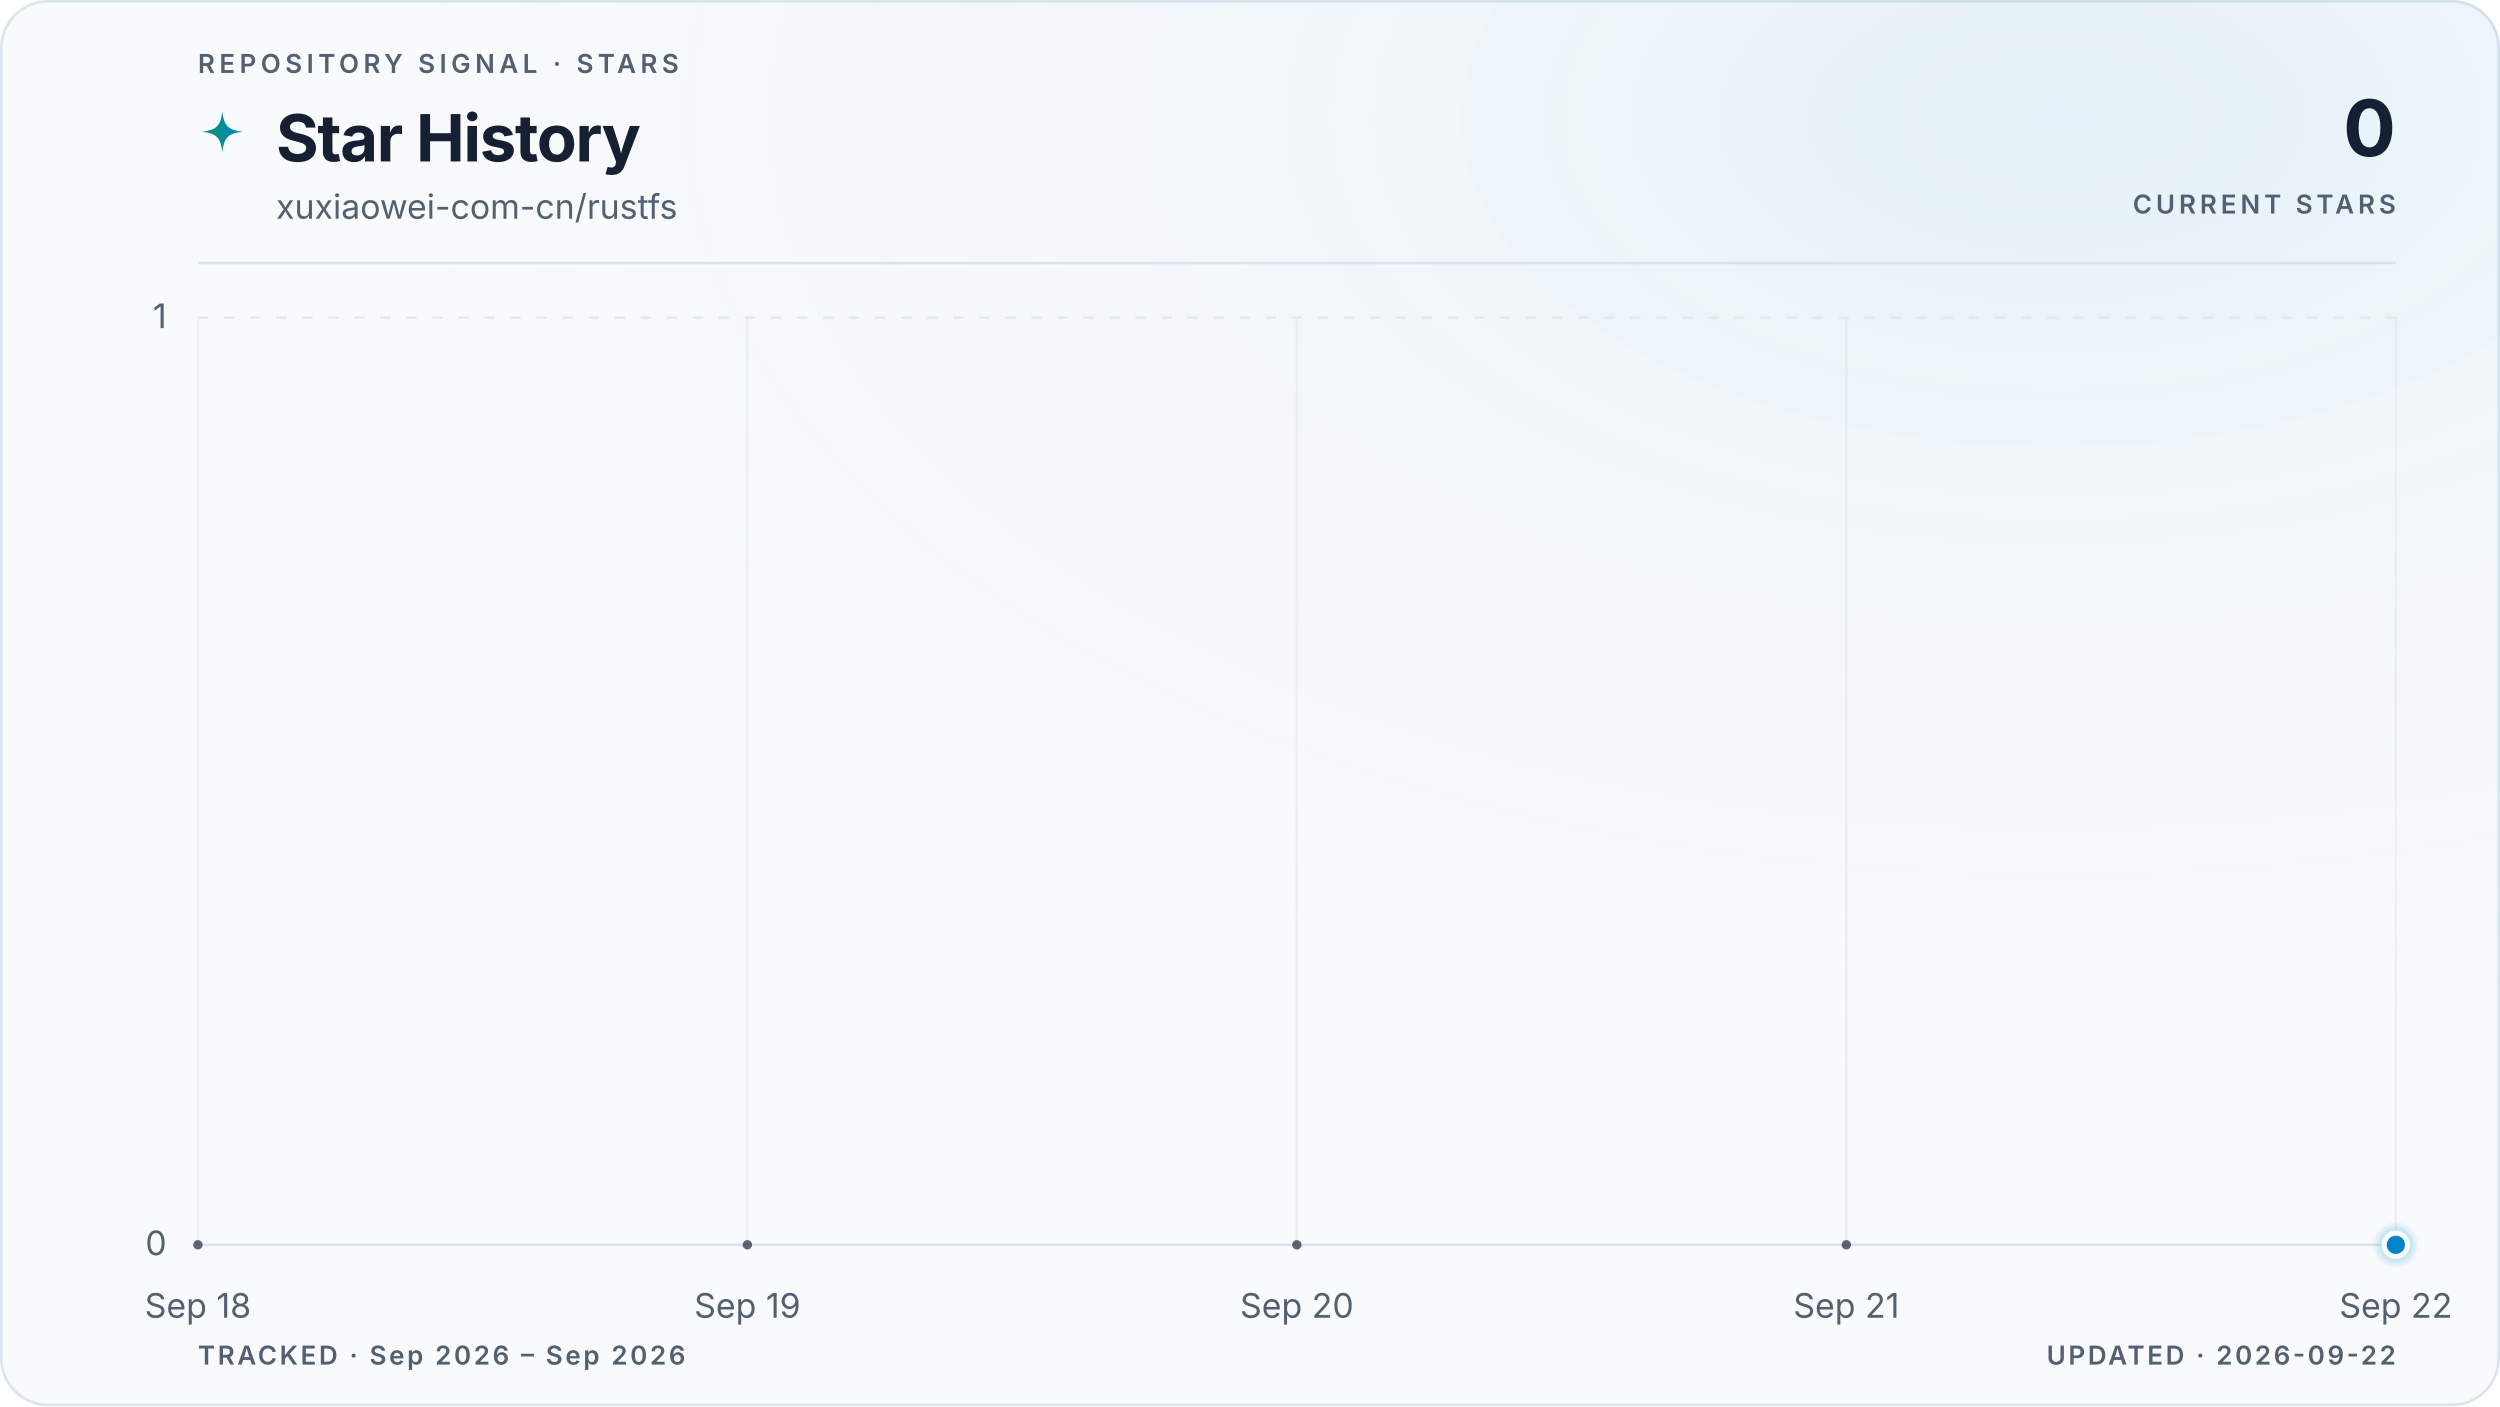
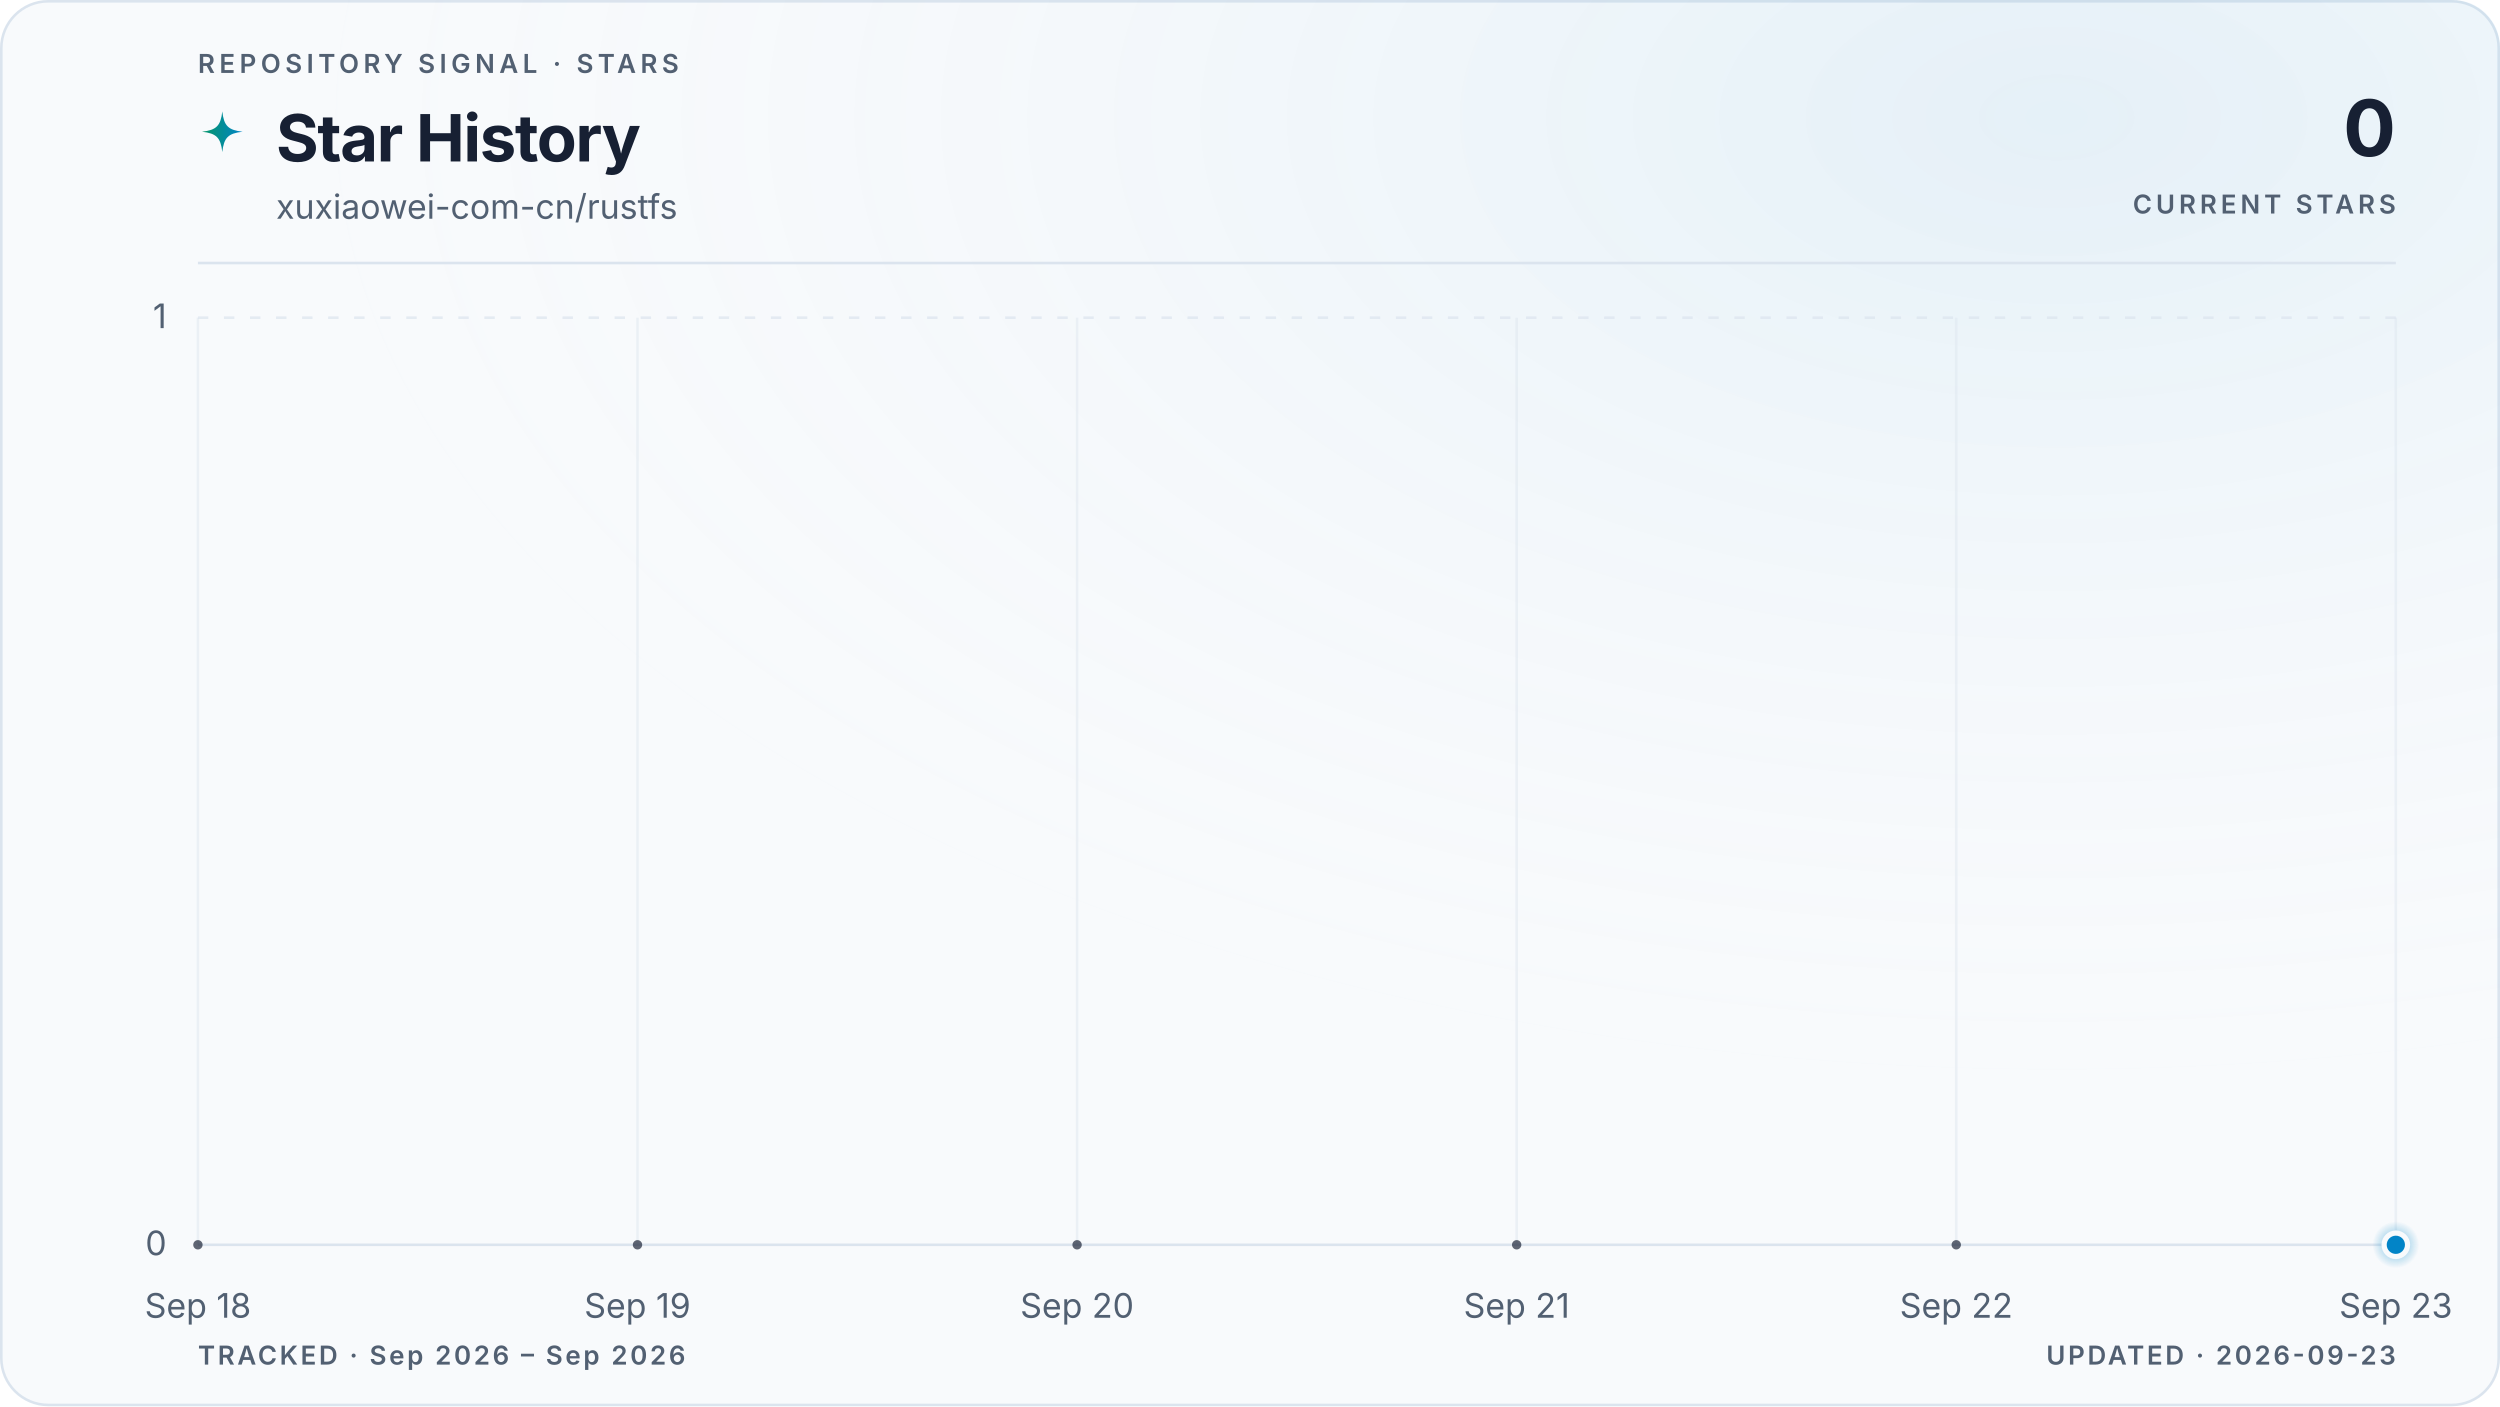
<svg xmlns="http://www.w3.org/2000/svg" viewBox="0 0 960 540" role="img" aria-labelledby="title description" data-style="gradient" data-variant="glow" data-layout="editorial" data-animated="true">
  <defs>
    <linearGradient id="trend" x1="0" y1="0" x2="1" y2="0">
      <stop offset="0%" stop-color="#059669" />
      <stop offset="100%" stop-color="#0284c7" />
    </linearGradient>
    <linearGradient id="area" x1="0" y1="0" x2="0" y2="1">
      <stop offset="0%" stop-color="#059669" stop-opacity="0.22" />
      <stop offset="55%" stop-color="#0284c7" stop-opacity="0.06" />
      <stop offset="100%" stop-color="#0284c7" stop-opacity="0" />
    </linearGradient>
    <radialGradient id="marker-halo" cx="50%" cy="50%" r="50%">
      <stop offset="0%" stop-color="#0284c7" stop-opacity="0.55" />
      <stop offset="100%" stop-color="#0284c7" stop-opacity="0" />
    </radialGradient>
    <radialGradient id="surface-glow" cx="82%" cy="8%" r="70%">
      <stop offset="0%" stop-color="#0284c7" stop-opacity="0.08" />
      <stop offset="100%" stop-color="#f8fafc" stop-opacity="0" />
    </radialGradient>
    <filter id="trend-glow" x="-20%" y="-20%" width="140%" height="140%">
      <feGaussianBlur stdDeviation="5" />
    </filter>
  </defs>
  <style>
.trend-enter{transform-box:fill-box;transform-origin:center;animation:trend-enter 520ms cubic-bezier(0.16,1,0.3,1)}
.marker-enter{transform-box:fill-box;transform-origin:center;animation:marker-enter 320ms cubic-bezier(0.16,1,0.3,1) 200ms both}
.marker-pulse{transform-box:fill-box;transform-origin:center;animation:marker-pulse 2.6s ease-out infinite}
@keyframes trend-enter{from{opacity:.35;transform:translateY(10px)}to{opacity:1;transform:translateY(0)}}
@keyframes marker-enter{from{opacity:0;transform:scale(.4)}to{opacity:1;transform:scale(1)}}
@keyframes marker-pulse{0%{opacity:.5;transform:scale(.7)}70%,100%{opacity:0;transform:scale(2.1)}}
@media (prefers-reduced-motion:reduce){.trend-enter,.marker-enter,.marker-pulse{animation:none!important}}
@media (prefers-reduced-motion:reduce){.marker-pulse{opacity:0}}
</style>
  <rect x="0.5" y="0.5" width="959" height="539" fill="#f8fafc" stroke="#dbe4ee" stroke-width="1" rx="18" />
  <rect width="960" height="540" fill="url(#surface-glow)" rx="18" />
  <text x="76" y="28" fill="#526072" font-family="ui-sans-serif, system-ui, -apple-system, BlinkMacSystemFont, 'Segoe UI', sans-serif" font-size="10" font-weight="600" letter-spacing="1.7">REPOSITORY SIGNAL · STARS</text>
  <path d="M12 1c.8 7.1 2.9 9.2 10 10-7.1.8-9.2 2.9-10 10-.8-7.1-2.9-9.2-10-10 7.1-.8 9.2-2.9 10-10Z" transform="translate(76 42) scale(.78)" fill="url(#trend)" aria-hidden="true" />
  <text x="106" y="62" fill="#172033" font-family="ui-sans-serif, system-ui, -apple-system, BlinkMacSystemFont, 'Segoe UI', sans-serif" font-size="25" font-weight="700" letter-spacing="-0.5">Star History</text>
  <text x="106" y="84" fill="#526072" font-family="ui-sans-serif, system-ui, -apple-system, BlinkMacSystemFont, 'Segoe UI', sans-serif" font-size="13">xuxiaowei-com-cn/rustfs</text>
  <text x="920" y="60" fill="#172033" font-family="ui-sans-serif, system-ui, -apple-system, BlinkMacSystemFont, 'Segoe UI', sans-serif" font-size="30" font-weight="700" letter-spacing="-0.6" text-anchor="end">0</text>
  <text x="920" y="82" fill="#526072" font-family="ui-sans-serif, system-ui, -apple-system, BlinkMacSystemFont, 'Segoe UI', sans-serif" font-size="10" font-weight="600" letter-spacing="1.5" text-anchor="end">CURRENT STARS</text>
  <line x1="76" y1="101" x2="920" y2="101" stroke="#dbe4ee" stroke-width="1" />
  <line x1="76" y1="478.0" x2="920" y2="478.0" stroke="#dbe4ee" stroke-width="1" stroke-dasharray="0" opacity="1" />
  <text x="64" y="482.0" fill="#526072" font-family="ui-sans-serif, system-ui, -apple-system, BlinkMacSystemFont, 'Segoe UI', sans-serif" font-size="13" text-anchor="end">0</text>
  <line x1="76" y1="122.0" x2="920" y2="122.0" stroke="#dbe4ee" stroke-width="1" stroke-dasharray="4 6" opacity="0.7" />
  <text x="64" y="126.0" fill="#526072" font-family="ui-sans-serif, system-ui, -apple-system, BlinkMacSystemFont, 'Segoe UI', sans-serif" font-size="13" text-anchor="end">1</text>
  <line x1="76.0" y1="122" x2="76.0" y2="478" stroke="#dbe4ee" stroke-width="1" opacity="0.45" />
  <text x="76.0" y="506" fill="#526072" font-family="ui-sans-serif, system-ui, -apple-system, BlinkMacSystemFont, 'Segoe UI', sans-serif" font-size="13" text-anchor="middle">Sep 18</text>
-   <line x1="287.0" y1="122" x2="287.0" y2="478" stroke="#dbe4ee" stroke-width="1" opacity="0.45" />
-   <text x="287.0" y="506" fill="#526072" font-family="ui-sans-serif, system-ui, -apple-system, BlinkMacSystemFont, 'Segoe UI', sans-serif" font-size="13" text-anchor="middle">Sep 19</text>
-   <line x1="498.0" y1="122" x2="498.0" y2="478" stroke="#dbe4ee" stroke-width="1" opacity="0.45" />
-   <text x="498.0" y="506" fill="#526072" font-family="ui-sans-serif, system-ui, -apple-system, BlinkMacSystemFont, 'Segoe UI', sans-serif" font-size="13" text-anchor="middle">Sep 20</text>
-   <line x1="709.0" y1="122" x2="709.0" y2="478" stroke="#dbe4ee" stroke-width="1" opacity="0.45" />
-   <text x="709.0" y="506" fill="#526072" font-family="ui-sans-serif, system-ui, -apple-system, BlinkMacSystemFont, 'Segoe UI', sans-serif" font-size="13" text-anchor="middle">Sep 21</text>
+   <line x1="244.8" y1="122" x2="244.8" y2="478" stroke="#dbe4ee" stroke-width="1" opacity="0.45" />
+   <text x="244.8" y="506" fill="#526072" font-family="ui-sans-serif, system-ui, -apple-system, BlinkMacSystemFont, 'Segoe UI', sans-serif" font-size="13" text-anchor="middle">Sep 19</text>
+   <line x1="413.6" y1="122" x2="413.6" y2="478" stroke="#dbe4ee" stroke-width="1" opacity="0.45" />
+   <text x="413.6" y="506" fill="#526072" font-family="ui-sans-serif, system-ui, -apple-system, BlinkMacSystemFont, 'Segoe UI', sans-serif" font-size="13" text-anchor="middle">Sep 20</text>
+   <line x1="582.4" y1="122" x2="582.4" y2="478" stroke="#dbe4ee" stroke-width="1" opacity="0.45" />
+   <text x="582.4" y="506" fill="#526072" font-family="ui-sans-serif, system-ui, -apple-system, BlinkMacSystemFont, 'Segoe UI', sans-serif" font-size="13" text-anchor="middle">Sep 21</text>
+   <line x1="751.2" y1="122" x2="751.2" y2="478" stroke="#dbe4ee" stroke-width="1" opacity="0.45" />
+   <text x="751.2" y="506" fill="#526072" font-family="ui-sans-serif, system-ui, -apple-system, BlinkMacSystemFont, 'Segoe UI', sans-serif" font-size="13" text-anchor="middle">Sep 22</text>
  <line x1="920.0" y1="122" x2="920.0" y2="478" stroke="#dbe4ee" stroke-width="1" opacity="0.45" />
-   <text x="920.0" y="506" fill="#526072" font-family="ui-sans-serif, system-ui, -apple-system, BlinkMacSystemFont, 'Segoe UI', sans-serif" font-size="13" text-anchor="middle">Sep 22</text>
+   <text x="920.0" y="506" fill="#526072" font-family="ui-sans-serif, system-ui, -apple-system, BlinkMacSystemFont, 'Segoe UI', sans-serif" font-size="13" text-anchor="middle">Sep 23</text>
  <g class="trend-enter">
-     <path d="M 76.0 478.0 C 146.3 478.0, 216.7 478.0, 287.0 478.0 C 357.3 478.0, 427.7 478.0, 498.0 478.0 C 568.3 478.0, 638.7 478.0, 709.0 478.0 C 779.3 478.0, 849.7 478.0, 920.0 478.0 L 920.0 478.0 L 76.0 478.0 Z" fill="url(#area)" />
-     <path d="M 76.0 478.0 C 146.3 478.0, 216.7 478.0, 287.0 478.0 C 357.3 478.0, 427.7 478.0, 498.0 478.0 C 568.3 478.0, 638.7 478.0, 709.0 478.0 C 779.3 478.0, 849.7 478.0, 920.0 478.0" fill="none" stroke="url(#trend)" stroke-width="10" stroke-linecap="round" stroke-linejoin="round" opacity="0.10" filter="url(#trend-glow)" />
-     <path d="M 76.0 478.0 C 146.3 478.0, 216.7 478.0, 287.0 478.0 C 357.3 478.0, 427.7 478.0, 498.0 478.0 C 568.3 478.0, 638.7 478.0, 709.0 478.0 C 779.3 478.0, 849.7 478.0, 920.0 478.0" fill="none" stroke="url(#trend)" stroke-width="3" stroke-linecap="round" stroke-linejoin="round" />
-     <g data-point-count="4" fill="#172033" opacity="0.68">
+     <path d="M 76.0 478.0 C 132.3 478.0, 188.5 478.0, 244.8 478.0 C 301.1 478.0, 357.3 478.0, 413.6 478.0 C 469.9 478.0, 526.1 478.0, 582.4 478.0 C 638.7 478.0, 694.9 478.0, 751.2 478.0 C 807.5 478.0, 863.7 478.0, 920.0 478.0 L 920.0 478.0 L 76.0 478.0 Z" fill="url(#area)" />
+     <path d="M 76.0 478.0 C 132.3 478.0, 188.5 478.0, 244.8 478.0 C 301.1 478.0, 357.3 478.0, 413.6 478.0 C 469.9 478.0, 526.1 478.0, 582.4 478.0 C 638.7 478.0, 694.9 478.0, 751.2 478.0 C 807.5 478.0, 863.7 478.0, 920.0 478.0" fill="none" stroke="url(#trend)" stroke-width="10" stroke-linecap="round" stroke-linejoin="round" opacity="0.10" filter="url(#trend-glow)" />
+     <path d="M 76.0 478.0 C 132.3 478.0, 188.5 478.0, 244.8 478.0 C 301.1 478.0, 357.3 478.0, 413.6 478.0 C 469.9 478.0, 526.1 478.0, 582.4 478.0 C 638.7 478.0, 694.9 478.0, 751.2 478.0 C 807.5 478.0, 863.7 478.0, 920.0 478.0" fill="none" stroke="url(#trend)" stroke-width="3" stroke-linecap="round" stroke-linejoin="round" />
+     <g data-point-count="5" fill="#172033" opacity="0.68">
      <circle cx="76.0" cy="478.0" r="1.8" />
-       <circle cx="287.0" cy="478.0" r="1.8" />
-       <circle cx="498.0" cy="478.0" r="1.8" />
-       <circle cx="709.0" cy="478.0" r="1.8" />
+       <circle cx="244.8" cy="478.0" r="1.8" />
+       <circle cx="413.6" cy="478.0" r="1.8" />
+       <circle cx="582.4" cy="478.0" r="1.8" />
+       <circle cx="751.2" cy="478.0" r="1.8" />
    </g>
  </g>
  <g class="marker-enter">
    <circle class="marker-pulse" cx="920.0" cy="478.0" r="9" fill="url(#marker-halo)" />
    <circle cx="920.0" cy="478.0" r="4.5" fill="#0284c7" stroke="#f8fafc" stroke-width="2" />
  </g>
  <text x="76" y="524" fill="#526072" font-family="ui-sans-serif, system-ui, -apple-system, BlinkMacSystemFont, 'Segoe UI', sans-serif" font-size="10" font-weight="600" letter-spacing="1">TRACKED · Sep 2026 – Sep 2026</text>
-   <text x="920" y="524" fill="#526072" font-family="ui-sans-serif, system-ui, -apple-system, BlinkMacSystemFont, 'Segoe UI', sans-serif" font-size="10" font-weight="600" letter-spacing="1" text-anchor="end">UPDATED · 2026-09-22</text>
+   <text x="920" y="524" fill="#526072" font-family="ui-sans-serif, system-ui, -apple-system, BlinkMacSystemFont, 'Segoe UI', sans-serif" font-size="10" font-weight="600" letter-spacing="1" text-anchor="end">UPDATED · 2026-09-23</text>
</svg>
